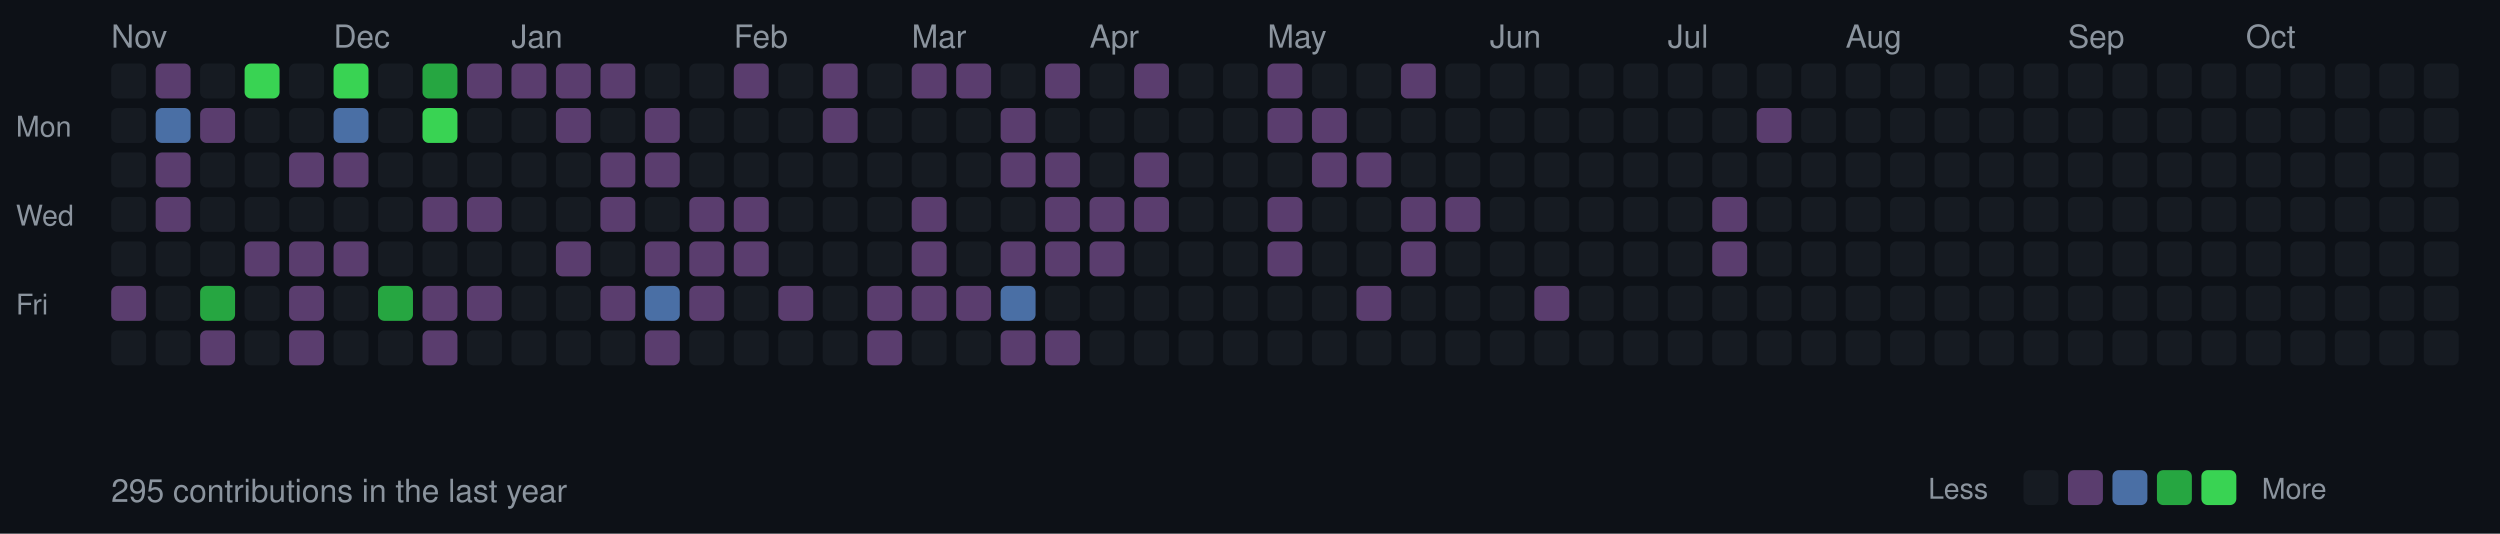
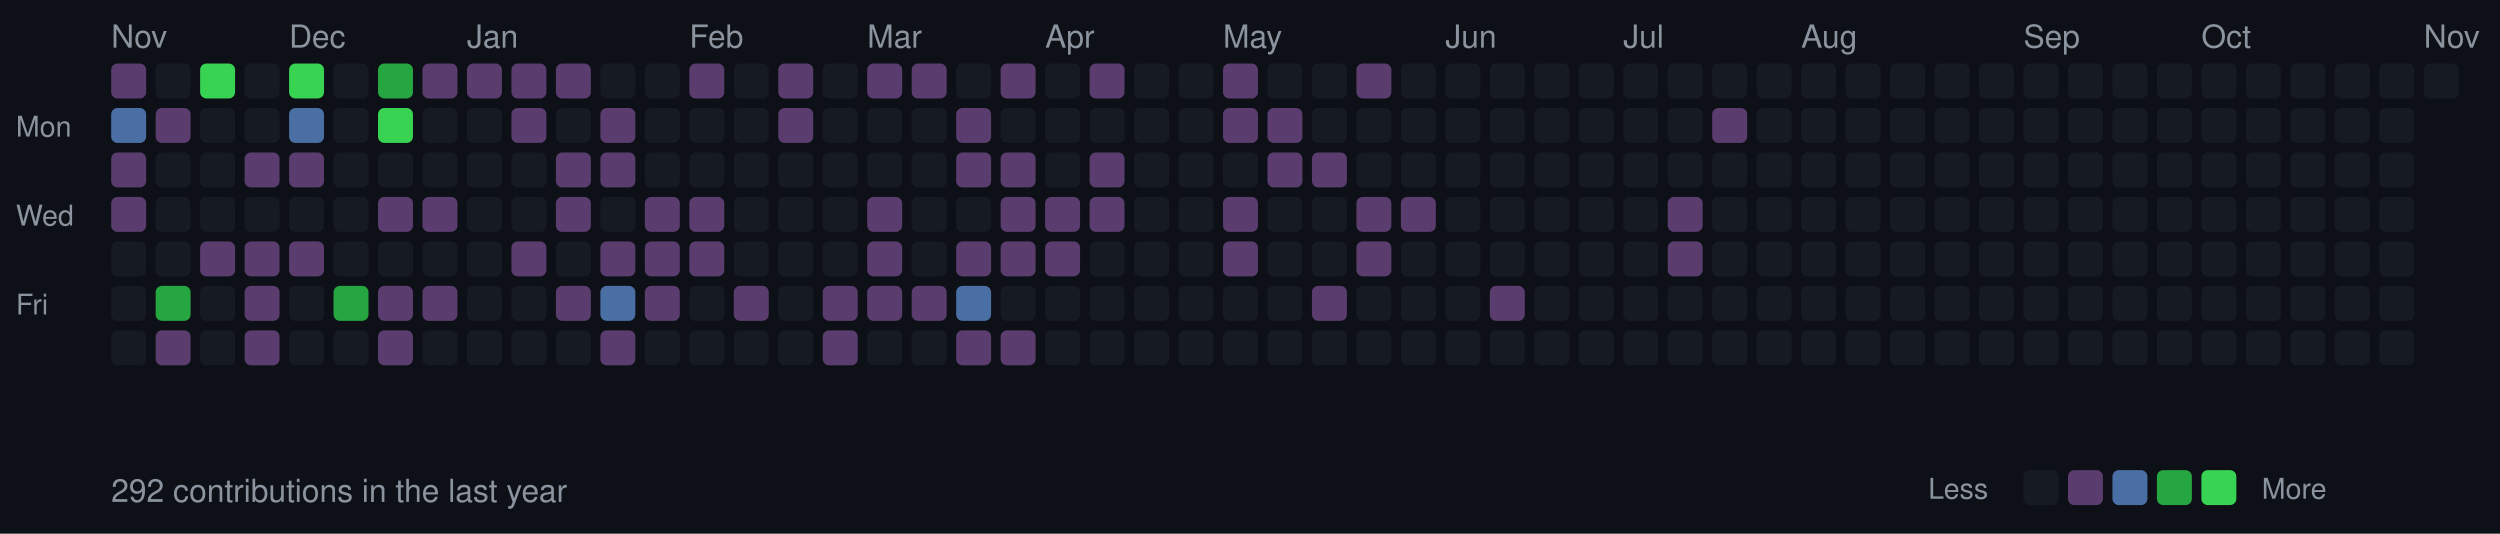
<svg xmlns="http://www.w3.org/2000/svg" width="787" height="168">
  <style>
  .month { font-size: 10px; fill: #8b949e; font-family: -apple-system, BlinkMacSystemFont, "Segoe UI", Helvetica, Arial, sans-serif; }
  .day { font-size: 9px; fill: #8b949e; font-family: -apple-system, BlinkMacSystemFont, "Segoe UI", Helvetica, Arial, sans-serif; }
  .stats { font-size: 10px; fill: #8b949e; font-family: -apple-system, BlinkMacSystemFont, "Segoe UI", Helvetica, Arial, sans-serif; }
  rect.day-cell { rx: 2; ry: 2; }
  rect.day-cell:hover { stroke: #8b949e; stroke-width: 1; }
</style>
  <rect width="787" height="168" fill="#0d1117" />
  <text x="5" y="43" class="day">Mon</text>
  <text x="5" y="71" class="day">Wed</text>
  <text x="5" y="99" class="day">Fri</text>
-   <rect class="day-cell" x="35" y="20" width="11" height="11" fill="#161b22" />
-   <rect class="day-cell" x="35" y="34" width="11" height="11" fill="#161b22" />
-   <rect class="day-cell" x="35" y="48" width="11" height="11" fill="#161b22" />
-   <rect class="day-cell" x="35" y="62" width="11" height="11" fill="#161b22" />
+   <text x="35" y="15" class="month">Nov</text>
+   <rect class="day-cell" x="35" y="20" width="11" height="11" fill="#5a3d6e" />
+   <rect class="day-cell" x="35" y="34" width="11" height="11" fill="#4a6fa5" />
+   <rect class="day-cell" x="35" y="48" width="11" height="11" fill="#5a3d6e" />
+   <rect class="day-cell" x="35" y="62" width="11" height="11" fill="#5a3d6e" />
  <rect class="day-cell" x="35" y="76" width="11" height="11" fill="#161b22" />
-   <rect class="day-cell" x="35" y="90" width="11" height="11" fill="#5a3d6e" />
-   <text x="35" y="15" class="month">Nov</text>
+   <rect class="day-cell" x="35" y="90" width="11" height="11" fill="#161b22" />
  <rect class="day-cell" x="35" y="104" width="11" height="11" fill="#161b22" />
-   <rect class="day-cell" x="49" y="20" width="11" height="11" fill="#5a3d6e" />
-   <rect class="day-cell" x="49" y="34" width="11" height="11" fill="#4a6fa5" />
-   <rect class="day-cell" x="49" y="48" width="11" height="11" fill="#5a3d6e" />
-   <rect class="day-cell" x="49" y="62" width="11" height="11" fill="#5a3d6e" />
+   <rect class="day-cell" x="49" y="20" width="11" height="11" fill="#161b22" />
+   <rect class="day-cell" x="49" y="34" width="11" height="11" fill="#5a3d6e" />
+   <rect class="day-cell" x="49" y="48" width="11" height="11" fill="#161b22" />
+   <rect class="day-cell" x="49" y="62" width="11" height="11" fill="#161b22" />
  <rect class="day-cell" x="49" y="76" width="11" height="11" fill="#161b22" />
-   <rect class="day-cell" x="49" y="90" width="11" height="11" fill="#161b22" />
-   <rect class="day-cell" x="49" y="104" width="11" height="11" fill="#161b22" />
-   <rect class="day-cell" x="63" y="20" width="11" height="11" fill="#161b22" />
-   <rect class="day-cell" x="63" y="34" width="11" height="11" fill="#5a3d6e" />
+   <rect class="day-cell" x="49" y="90" width="11" height="11" fill="#26a641" />
+   <rect class="day-cell" x="49" y="104" width="11" height="11" fill="#5a3d6e" />
+   <rect class="day-cell" x="63" y="20" width="11" height="11" fill="#39d353" />
+   <rect class="day-cell" x="63" y="34" width="11" height="11" fill="#161b22" />
  <rect class="day-cell" x="63" y="48" width="11" height="11" fill="#161b22" />
  <rect class="day-cell" x="63" y="62" width="11" height="11" fill="#161b22" />
-   <rect class="day-cell" x="63" y="76" width="11" height="11" fill="#161b22" />
-   <rect class="day-cell" x="63" y="90" width="11" height="11" fill="#26a641" />
-   <rect class="day-cell" x="63" y="104" width="11" height="11" fill="#5a3d6e" />
-   <rect class="day-cell" x="77" y="20" width="11" height="11" fill="#39d353" />
+   <rect class="day-cell" x="63" y="76" width="11" height="11" fill="#5a3d6e" />
+   <rect class="day-cell" x="63" y="90" width="11" height="11" fill="#161b22" />
+   <rect class="day-cell" x="63" y="104" width="11" height="11" fill="#161b22" />
+   <rect class="day-cell" x="77" y="20" width="11" height="11" fill="#161b22" />
  <rect class="day-cell" x="77" y="34" width="11" height="11" fill="#161b22" />
-   <rect class="day-cell" x="77" y="48" width="11" height="11" fill="#161b22" />
+   <rect class="day-cell" x="77" y="48" width="11" height="11" fill="#5a3d6e" />
  <rect class="day-cell" x="77" y="62" width="11" height="11" fill="#161b22" />
  <rect class="day-cell" x="77" y="76" width="11" height="11" fill="#5a3d6e" />
-   <rect class="day-cell" x="77" y="90" width="11" height="11" fill="#161b22" />
-   <rect class="day-cell" x="77" y="104" width="11" height="11" fill="#161b22" />
-   <rect class="day-cell" x="91" y="20" width="11" height="11" fill="#161b22" />
-   <rect class="day-cell" x="91" y="34" width="11" height="11" fill="#161b22" />
+   <rect class="day-cell" x="77" y="90" width="11" height="11" fill="#5a3d6e" />
+   <rect class="day-cell" x="77" y="104" width="11" height="11" fill="#5a3d6e" />
+   <rect class="day-cell" x="91" y="20" width="11" height="11" fill="#39d353" />
+   <text x="91" y="15" class="month">Dec</text>
+   <rect class="day-cell" x="91" y="34" width="11" height="11" fill="#4a6fa5" />
  <rect class="day-cell" x="91" y="48" width="11" height="11" fill="#5a3d6e" />
  <rect class="day-cell" x="91" y="62" width="11" height="11" fill="#161b22" />
  <rect class="day-cell" x="91" y="76" width="11" height="11" fill="#5a3d6e" />
-   <rect class="day-cell" x="91" y="90" width="11" height="11" fill="#5a3d6e" />
-   <rect class="day-cell" x="91" y="104" width="11" height="11" fill="#5a3d6e" />
-   <rect class="day-cell" x="105" y="20" width="11" height="11" fill="#39d353" />
-   <text x="105" y="15" class="month">Dec</text>
-   <rect class="day-cell" x="105" y="34" width="11" height="11" fill="#4a6fa5" />
-   <rect class="day-cell" x="105" y="48" width="11" height="11" fill="#5a3d6e" />
+   <rect class="day-cell" x="91" y="90" width="11" height="11" fill="#161b22" />
+   <rect class="day-cell" x="91" y="104" width="11" height="11" fill="#161b22" />
+   <rect class="day-cell" x="105" y="20" width="11" height="11" fill="#161b22" />
+   <rect class="day-cell" x="105" y="34" width="11" height="11" fill="#161b22" />
+   <rect class="day-cell" x="105" y="48" width="11" height="11" fill="#161b22" />
  <rect class="day-cell" x="105" y="62" width="11" height="11" fill="#161b22" />
-   <rect class="day-cell" x="105" y="76" width="11" height="11" fill="#5a3d6e" />
-   <rect class="day-cell" x="105" y="90" width="11" height="11" fill="#161b22" />
+   <rect class="day-cell" x="105" y="76" width="11" height="11" fill="#161b22" />
+   <rect class="day-cell" x="105" y="90" width="11" height="11" fill="#26a641" />
  <rect class="day-cell" x="105" y="104" width="11" height="11" fill="#161b22" />
-   <rect class="day-cell" x="119" y="20" width="11" height="11" fill="#161b22" />
-   <rect class="day-cell" x="119" y="34" width="11" height="11" fill="#161b22" />
+   <rect class="day-cell" x="119" y="20" width="11" height="11" fill="#26a641" />
+   <rect class="day-cell" x="119" y="34" width="11" height="11" fill="#39d353" />
  <rect class="day-cell" x="119" y="48" width="11" height="11" fill="#161b22" />
-   <rect class="day-cell" x="119" y="62" width="11" height="11" fill="#161b22" />
+   <rect class="day-cell" x="119" y="62" width="11" height="11" fill="#5a3d6e" />
  <rect class="day-cell" x="119" y="76" width="11" height="11" fill="#161b22" />
-   <rect class="day-cell" x="119" y="90" width="11" height="11" fill="#26a641" />
-   <rect class="day-cell" x="119" y="104" width="11" height="11" fill="#161b22" />
-   <rect class="day-cell" x="133" y="20" width="11" height="11" fill="#26a641" />
-   <rect class="day-cell" x="133" y="34" width="11" height="11" fill="#39d353" />
+   <rect class="day-cell" x="119" y="90" width="11" height="11" fill="#5a3d6e" />
+   <rect class="day-cell" x="119" y="104" width="11" height="11" fill="#5a3d6e" />
+   <rect class="day-cell" x="133" y="20" width="11" height="11" fill="#5a3d6e" />
+   <rect class="day-cell" x="133" y="34" width="11" height="11" fill="#161b22" />
  <rect class="day-cell" x="133" y="48" width="11" height="11" fill="#161b22" />
  <rect class="day-cell" x="133" y="62" width="11" height="11" fill="#5a3d6e" />
  <rect class="day-cell" x="133" y="76" width="11" height="11" fill="#161b22" />
  <rect class="day-cell" x="133" y="90" width="11" height="11" fill="#5a3d6e" />
-   <rect class="day-cell" x="133" y="104" width="11" height="11" fill="#5a3d6e" />
+   <rect class="day-cell" x="133" y="104" width="11" height="11" fill="#161b22" />
  <rect class="day-cell" x="147" y="20" width="11" height="11" fill="#5a3d6e" />
  <rect class="day-cell" x="147" y="34" width="11" height="11" fill="#161b22" />
  <rect class="day-cell" x="147" y="48" width="11" height="11" fill="#161b22" />
-   <rect class="day-cell" x="147" y="62" width="11" height="11" fill="#5a3d6e" />
+   <rect class="day-cell" x="147" y="62" width="11" height="11" fill="#161b22" />
+   <text x="147" y="15" class="month">Jan</text>
  <rect class="day-cell" x="147" y="76" width="11" height="11" fill="#161b22" />
-   <rect class="day-cell" x="147" y="90" width="11" height="11" fill="#5a3d6e" />
+   <rect class="day-cell" x="147" y="90" width="11" height="11" fill="#161b22" />
  <rect class="day-cell" x="147" y="104" width="11" height="11" fill="#161b22" />
  <rect class="day-cell" x="161" y="20" width="11" height="11" fill="#5a3d6e" />
-   <rect class="day-cell" x="161" y="34" width="11" height="11" fill="#161b22" />
+   <rect class="day-cell" x="161" y="34" width="11" height="11" fill="#5a3d6e" />
  <rect class="day-cell" x="161" y="48" width="11" height="11" fill="#161b22" />
  <rect class="day-cell" x="161" y="62" width="11" height="11" fill="#161b22" />
-   <text x="161" y="15" class="month">Jan</text>
-   <rect class="day-cell" x="161" y="76" width="11" height="11" fill="#161b22" />
+   <rect class="day-cell" x="161" y="76" width="11" height="11" fill="#5a3d6e" />
  <rect class="day-cell" x="161" y="90" width="11" height="11" fill="#161b22" />
  <rect class="day-cell" x="161" y="104" width="11" height="11" fill="#161b22" />
  <rect class="day-cell" x="175" y="20" width="11" height="11" fill="#5a3d6e" />
-   <rect class="day-cell" x="175" y="34" width="11" height="11" fill="#5a3d6e" />
-   <rect class="day-cell" x="175" y="48" width="11" height="11" fill="#161b22" />
-   <rect class="day-cell" x="175" y="62" width="11" height="11" fill="#161b22" />
-   <rect class="day-cell" x="175" y="76" width="11" height="11" fill="#5a3d6e" />
-   <rect class="day-cell" x="175" y="90" width="11" height="11" fill="#161b22" />
+   <rect class="day-cell" x="175" y="34" width="11" height="11" fill="#161b22" />
+   <rect class="day-cell" x="175" y="48" width="11" height="11" fill="#5a3d6e" />
+   <rect class="day-cell" x="175" y="62" width="11" height="11" fill="#5a3d6e" />
+   <rect class="day-cell" x="175" y="76" width="11" height="11" fill="#161b22" />
+   <rect class="day-cell" x="175" y="90" width="11" height="11" fill="#5a3d6e" />
  <rect class="day-cell" x="175" y="104" width="11" height="11" fill="#161b22" />
-   <rect class="day-cell" x="189" y="20" width="11" height="11" fill="#5a3d6e" />
-   <rect class="day-cell" x="189" y="34" width="11" height="11" fill="#161b22" />
+   <rect class="day-cell" x="189" y="20" width="11" height="11" fill="#161b22" />
+   <rect class="day-cell" x="189" y="34" width="11" height="11" fill="#5a3d6e" />
  <rect class="day-cell" x="189" y="48" width="11" height="11" fill="#5a3d6e" />
-   <rect class="day-cell" x="189" y="62" width="11" height="11" fill="#5a3d6e" />
-   <rect class="day-cell" x="189" y="76" width="11" height="11" fill="#161b22" />
-   <rect class="day-cell" x="189" y="90" width="11" height="11" fill="#5a3d6e" />
-   <rect class="day-cell" x="189" y="104" width="11" height="11" fill="#161b22" />
+   <rect class="day-cell" x="189" y="62" width="11" height="11" fill="#161b22" />
+   <rect class="day-cell" x="189" y="76" width="11" height="11" fill="#5a3d6e" />
+   <rect class="day-cell" x="189" y="90" width="11" height="11" fill="#4a6fa5" />
+   <rect class="day-cell" x="189" y="104" width="11" height="11" fill="#5a3d6e" />
  <rect class="day-cell" x="203" y="20" width="11" height="11" fill="#161b22" />
-   <rect class="day-cell" x="203" y="34" width="11" height="11" fill="#5a3d6e" />
-   <rect class="day-cell" x="203" y="48" width="11" height="11" fill="#5a3d6e" />
-   <rect class="day-cell" x="203" y="62" width="11" height="11" fill="#161b22" />
+   <rect class="day-cell" x="203" y="34" width="11" height="11" fill="#161b22" />
+   <rect class="day-cell" x="203" y="48" width="11" height="11" fill="#161b22" />
+   <rect class="day-cell" x="203" y="62" width="11" height="11" fill="#5a3d6e" />
  <rect class="day-cell" x="203" y="76" width="11" height="11" fill="#5a3d6e" />
-   <rect class="day-cell" x="203" y="90" width="11" height="11" fill="#4a6fa5" />
-   <rect class="day-cell" x="203" y="104" width="11" height="11" fill="#5a3d6e" />
-   <rect class="day-cell" x="217" y="20" width="11" height="11" fill="#161b22" />
+   <rect class="day-cell" x="203" y="90" width="11" height="11" fill="#5a3d6e" />
+   <rect class="day-cell" x="203" y="104" width="11" height="11" fill="#161b22" />
+   <text x="217" y="15" class="month">Feb</text>
+   <rect class="day-cell" x="217" y="20" width="11" height="11" fill="#5a3d6e" />
  <rect class="day-cell" x="217" y="34" width="11" height="11" fill="#161b22" />
  <rect class="day-cell" x="217" y="48" width="11" height="11" fill="#161b22" />
  <rect class="day-cell" x="217" y="62" width="11" height="11" fill="#5a3d6e" />
  <rect class="day-cell" x="217" y="76" width="11" height="11" fill="#5a3d6e" />
-   <rect class="day-cell" x="217" y="90" width="11" height="11" fill="#5a3d6e" />
+   <rect class="day-cell" x="217" y="90" width="11" height="11" fill="#161b22" />
  <rect class="day-cell" x="217" y="104" width="11" height="11" fill="#161b22" />
-   <text x="231" y="15" class="month">Feb</text>
-   <rect class="day-cell" x="231" y="20" width="11" height="11" fill="#5a3d6e" />
+   <rect class="day-cell" x="231" y="20" width="11" height="11" fill="#161b22" />
  <rect class="day-cell" x="231" y="34" width="11" height="11" fill="#161b22" />
  <rect class="day-cell" x="231" y="48" width="11" height="11" fill="#161b22" />
-   <rect class="day-cell" x="231" y="62" width="11" height="11" fill="#5a3d6e" />
-   <rect class="day-cell" x="231" y="76" width="11" height="11" fill="#5a3d6e" />
-   <rect class="day-cell" x="231" y="90" width="11" height="11" fill="#161b22" />
+   <rect class="day-cell" x="231" y="62" width="11" height="11" fill="#161b22" />
+   <rect class="day-cell" x="231" y="76" width="11" height="11" fill="#161b22" />
+   <rect class="day-cell" x="231" y="90" width="11" height="11" fill="#5a3d6e" />
  <rect class="day-cell" x="231" y="104" width="11" height="11" fill="#161b22" />
-   <rect class="day-cell" x="245" y="20" width="11" height="11" fill="#161b22" />
-   <rect class="day-cell" x="245" y="34" width="11" height="11" fill="#161b22" />
+   <rect class="day-cell" x="245" y="20" width="11" height="11" fill="#5a3d6e" />
+   <rect class="day-cell" x="245" y="34" width="11" height="11" fill="#5a3d6e" />
  <rect class="day-cell" x="245" y="48" width="11" height="11" fill="#161b22" />
  <rect class="day-cell" x="245" y="62" width="11" height="11" fill="#161b22" />
  <rect class="day-cell" x="245" y="76" width="11" height="11" fill="#161b22" />
-   <rect class="day-cell" x="245" y="90" width="11" height="11" fill="#5a3d6e" />
+   <rect class="day-cell" x="245" y="90" width="11" height="11" fill="#161b22" />
  <rect class="day-cell" x="245" y="104" width="11" height="11" fill="#161b22" />
-   <rect class="day-cell" x="259" y="20" width="11" height="11" fill="#5a3d6e" />
-   <rect class="day-cell" x="259" y="34" width="11" height="11" fill="#5a3d6e" />
+   <rect class="day-cell" x="259" y="20" width="11" height="11" fill="#161b22" />
+   <rect class="day-cell" x="259" y="34" width="11" height="11" fill="#161b22" />
  <rect class="day-cell" x="259" y="48" width="11" height="11" fill="#161b22" />
  <rect class="day-cell" x="259" y="62" width="11" height="11" fill="#161b22" />
  <rect class="day-cell" x="259" y="76" width="11" height="11" fill="#161b22" />
-   <rect class="day-cell" x="259" y="90" width="11" height="11" fill="#161b22" />
-   <rect class="day-cell" x="259" y="104" width="11" height="11" fill="#161b22" />
-   <rect class="day-cell" x="273" y="20" width="11" height="11" fill="#161b22" />
+   <rect class="day-cell" x="259" y="90" width="11" height="11" fill="#5a3d6e" />
+   <rect class="day-cell" x="259" y="104" width="11" height="11" fill="#5a3d6e" />
+   <text x="273" y="15" class="month">Mar</text>
+   <rect class="day-cell" x="273" y="20" width="11" height="11" fill="#5a3d6e" />
  <rect class="day-cell" x="273" y="34" width="11" height="11" fill="#161b22" />
  <rect class="day-cell" x="273" y="48" width="11" height="11" fill="#161b22" />
-   <rect class="day-cell" x="273" y="62" width="11" height="11" fill="#161b22" />
-   <rect class="day-cell" x="273" y="76" width="11" height="11" fill="#161b22" />
+   <rect class="day-cell" x="273" y="62" width="11" height="11" fill="#5a3d6e" />
+   <rect class="day-cell" x="273" y="76" width="11" height="11" fill="#5a3d6e" />
  <rect class="day-cell" x="273" y="90" width="11" height="11" fill="#5a3d6e" />
-   <rect class="day-cell" x="273" y="104" width="11" height="11" fill="#5a3d6e" />
-   <text x="287" y="15" class="month">Mar</text>
+   <rect class="day-cell" x="273" y="104" width="11" height="11" fill="#161b22" />
  <rect class="day-cell" x="287" y="20" width="11" height="11" fill="#5a3d6e" />
  <rect class="day-cell" x="287" y="34" width="11" height="11" fill="#161b22" />
  <rect class="day-cell" x="287" y="48" width="11" height="11" fill="#161b22" />
-   <rect class="day-cell" x="287" y="62" width="11" height="11" fill="#5a3d6e" />
-   <rect class="day-cell" x="287" y="76" width="11" height="11" fill="#5a3d6e" />
+   <rect class="day-cell" x="287" y="62" width="11" height="11" fill="#161b22" />
+   <rect class="day-cell" x="287" y="76" width="11" height="11" fill="#161b22" />
  <rect class="day-cell" x="287" y="90" width="11" height="11" fill="#5a3d6e" />
  <rect class="day-cell" x="287" y="104" width="11" height="11" fill="#161b22" />
-   <rect class="day-cell" x="301" y="20" width="11" height="11" fill="#5a3d6e" />
-   <rect class="day-cell" x="301" y="34" width="11" height="11" fill="#161b22" />
-   <rect class="day-cell" x="301" y="48" width="11" height="11" fill="#161b22" />
+   <rect class="day-cell" x="301" y="20" width="11" height="11" fill="#161b22" />
+   <rect class="day-cell" x="301" y="34" width="11" height="11" fill="#5a3d6e" />
+   <rect class="day-cell" x="301" y="48" width="11" height="11" fill="#5a3d6e" />
  <rect class="day-cell" x="301" y="62" width="11" height="11" fill="#161b22" />
-   <rect class="day-cell" x="301" y="76" width="11" height="11" fill="#161b22" />
-   <rect class="day-cell" x="301" y="90" width="11" height="11" fill="#5a3d6e" />
-   <rect class="day-cell" x="301" y="104" width="11" height="11" fill="#161b22" />
-   <rect class="day-cell" x="315" y="20" width="11" height="11" fill="#161b22" />
-   <rect class="day-cell" x="315" y="34" width="11" height="11" fill="#5a3d6e" />
+   <rect class="day-cell" x="301" y="76" width="11" height="11" fill="#5a3d6e" />
+   <rect class="day-cell" x="301" y="90" width="11" height="11" fill="#4a6fa5" />
+   <rect class="day-cell" x="301" y="104" width="11" height="11" fill="#5a3d6e" />
+   <rect class="day-cell" x="315" y="20" width="11" height="11" fill="#5a3d6e" />
+   <rect class="day-cell" x="315" y="34" width="11" height="11" fill="#161b22" />
  <rect class="day-cell" x="315" y="48" width="11" height="11" fill="#5a3d6e" />
-   <rect class="day-cell" x="315" y="62" width="11" height="11" fill="#161b22" />
+   <rect class="day-cell" x="315" y="62" width="11" height="11" fill="#5a3d6e" />
  <rect class="day-cell" x="315" y="76" width="11" height="11" fill="#5a3d6e" />
-   <rect class="day-cell" x="315" y="90" width="11" height="11" fill="#4a6fa5" />
+   <rect class="day-cell" x="315" y="90" width="11" height="11" fill="#161b22" />
  <rect class="day-cell" x="315" y="104" width="11" height="11" fill="#5a3d6e" />
-   <rect class="day-cell" x="329" y="20" width="11" height="11" fill="#5a3d6e" />
+   <rect class="day-cell" x="329" y="20" width="11" height="11" fill="#161b22" />
  <rect class="day-cell" x="329" y="34" width="11" height="11" fill="#161b22" />
-   <rect class="day-cell" x="329" y="48" width="11" height="11" fill="#5a3d6e" />
+   <rect class="day-cell" x="329" y="48" width="11" height="11" fill="#161b22" />
+   <text x="329" y="15" class="month">Apr</text>
  <rect class="day-cell" x="329" y="62" width="11" height="11" fill="#5a3d6e" />
  <rect class="day-cell" x="329" y="76" width="11" height="11" fill="#5a3d6e" />
  <rect class="day-cell" x="329" y="90" width="11" height="11" fill="#161b22" />
-   <rect class="day-cell" x="329" y="104" width="11" height="11" fill="#5a3d6e" />
-   <rect class="day-cell" x="343" y="20" width="11" height="11" fill="#161b22" />
+   <rect class="day-cell" x="329" y="104" width="11" height="11" fill="#161b22" />
+   <rect class="day-cell" x="343" y="20" width="11" height="11" fill="#5a3d6e" />
  <rect class="day-cell" x="343" y="34" width="11" height="11" fill="#161b22" />
-   <rect class="day-cell" x="343" y="48" width="11" height="11" fill="#161b22" />
-   <text x="343" y="15" class="month">Apr</text>
+   <rect class="day-cell" x="343" y="48" width="11" height="11" fill="#5a3d6e" />
  <rect class="day-cell" x="343" y="62" width="11" height="11" fill="#5a3d6e" />
-   <rect class="day-cell" x="343" y="76" width="11" height="11" fill="#5a3d6e" />
+   <rect class="day-cell" x="343" y="76" width="11" height="11" fill="#161b22" />
  <rect class="day-cell" x="343" y="90" width="11" height="11" fill="#161b22" />
  <rect class="day-cell" x="343" y="104" width="11" height="11" fill="#161b22" />
-   <rect class="day-cell" x="357" y="20" width="11" height="11" fill="#5a3d6e" />
+   <rect class="day-cell" x="357" y="20" width="11" height="11" fill="#161b22" />
  <rect class="day-cell" x="357" y="34" width="11" height="11" fill="#161b22" />
-   <rect class="day-cell" x="357" y="48" width="11" height="11" fill="#5a3d6e" />
-   <rect class="day-cell" x="357" y="62" width="11" height="11" fill="#5a3d6e" />
+   <rect class="day-cell" x="357" y="48" width="11" height="11" fill="#161b22" />
+   <rect class="day-cell" x="357" y="62" width="11" height="11" fill="#161b22" />
  <rect class="day-cell" x="357" y="76" width="11" height="11" fill="#161b22" />
  <rect class="day-cell" x="357" y="90" width="11" height="11" fill="#161b22" />
  <rect class="day-cell" x="357" y="104" width="11" height="11" fill="#161b22" />
  <rect class="day-cell" x="371" y="20" width="11" height="11" fill="#161b22" />
  <rect class="day-cell" x="371" y="34" width="11" height="11" fill="#161b22" />
  <rect class="day-cell" x="371" y="48" width="11" height="11" fill="#161b22" />
  <rect class="day-cell" x="371" y="62" width="11" height="11" fill="#161b22" />
  <rect class="day-cell" x="371" y="76" width="11" height="11" fill="#161b22" />
  <rect class="day-cell" x="371" y="90" width="11" height="11" fill="#161b22" />
  <rect class="day-cell" x="371" y="104" width="11" height="11" fill="#161b22" />
-   <rect class="day-cell" x="385" y="20" width="11" height="11" fill="#161b22" />
-   <rect class="day-cell" x="385" y="34" width="11" height="11" fill="#161b22" />
+   <rect class="day-cell" x="385" y="20" width="11" height="11" fill="#5a3d6e" />
+   <rect class="day-cell" x="385" y="34" width="11" height="11" fill="#5a3d6e" />
  <rect class="day-cell" x="385" y="48" width="11" height="11" fill="#161b22" />
-   <rect class="day-cell" x="385" y="62" width="11" height="11" fill="#161b22" />
-   <rect class="day-cell" x="385" y="76" width="11" height="11" fill="#161b22" />
+   <rect class="day-cell" x="385" y="62" width="11" height="11" fill="#5a3d6e" />
+   <rect class="day-cell" x="385" y="76" width="11" height="11" fill="#5a3d6e" />
+   <text x="385" y="15" class="month">May</text>
  <rect class="day-cell" x="385" y="90" width="11" height="11" fill="#161b22" />
  <rect class="day-cell" x="385" y="104" width="11" height="11" fill="#161b22" />
-   <rect class="day-cell" x="399" y="20" width="11" height="11" fill="#5a3d6e" />
+   <rect class="day-cell" x="399" y="20" width="11" height="11" fill="#161b22" />
  <rect class="day-cell" x="399" y="34" width="11" height="11" fill="#5a3d6e" />
-   <rect class="day-cell" x="399" y="48" width="11" height="11" fill="#161b22" />
-   <rect class="day-cell" x="399" y="62" width="11" height="11" fill="#5a3d6e" />
-   <rect class="day-cell" x="399" y="76" width="11" height="11" fill="#5a3d6e" />
-   <text x="399" y="15" class="month">May</text>
+   <rect class="day-cell" x="399" y="48" width="11" height="11" fill="#5a3d6e" />
+   <rect class="day-cell" x="399" y="62" width="11" height="11" fill="#161b22" />
+   <rect class="day-cell" x="399" y="76" width="11" height="11" fill="#161b22" />
  <rect class="day-cell" x="399" y="90" width="11" height="11" fill="#161b22" />
  <rect class="day-cell" x="399" y="104" width="11" height="11" fill="#161b22" />
  <rect class="day-cell" x="413" y="20" width="11" height="11" fill="#161b22" />
-   <rect class="day-cell" x="413" y="34" width="11" height="11" fill="#5a3d6e" />
+   <rect class="day-cell" x="413" y="34" width="11" height="11" fill="#161b22" />
  <rect class="day-cell" x="413" y="48" width="11" height="11" fill="#5a3d6e" />
  <rect class="day-cell" x="413" y="62" width="11" height="11" fill="#161b22" />
  <rect class="day-cell" x="413" y="76" width="11" height="11" fill="#161b22" />
-   <rect class="day-cell" x="413" y="90" width="11" height="11" fill="#161b22" />
+   <rect class="day-cell" x="413" y="90" width="11" height="11" fill="#5a3d6e" />
  <rect class="day-cell" x="413" y="104" width="11" height="11" fill="#161b22" />
-   <rect class="day-cell" x="427" y="20" width="11" height="11" fill="#161b22" />
+   <rect class="day-cell" x="427" y="20" width="11" height="11" fill="#5a3d6e" />
  <rect class="day-cell" x="427" y="34" width="11" height="11" fill="#161b22" />
-   <rect class="day-cell" x="427" y="48" width="11" height="11" fill="#5a3d6e" />
-   <rect class="day-cell" x="427" y="62" width="11" height="11" fill="#161b22" />
-   <rect class="day-cell" x="427" y="76" width="11" height="11" fill="#161b22" />
-   <rect class="day-cell" x="427" y="90" width="11" height="11" fill="#5a3d6e" />
+   <rect class="day-cell" x="427" y="48" width="11" height="11" fill="#161b22" />
+   <rect class="day-cell" x="427" y="62" width="11" height="11" fill="#5a3d6e" />
+   <rect class="day-cell" x="427" y="76" width="11" height="11" fill="#5a3d6e" />
+   <rect class="day-cell" x="427" y="90" width="11" height="11" fill="#161b22" />
  <rect class="day-cell" x="427" y="104" width="11" height="11" fill="#161b22" />
-   <rect class="day-cell" x="441" y="20" width="11" height="11" fill="#5a3d6e" />
+   <rect class="day-cell" x="441" y="20" width="11" height="11" fill="#161b22" />
  <rect class="day-cell" x="441" y="34" width="11" height="11" fill="#161b22" />
  <rect class="day-cell" x="441" y="48" width="11" height="11" fill="#161b22" />
  <rect class="day-cell" x="441" y="62" width="11" height="11" fill="#5a3d6e" />
-   <rect class="day-cell" x="441" y="76" width="11" height="11" fill="#5a3d6e" />
+   <rect class="day-cell" x="441" y="76" width="11" height="11" fill="#161b22" />
  <rect class="day-cell" x="441" y="90" width="11" height="11" fill="#161b22" />
  <rect class="day-cell" x="441" y="104" width="11" height="11" fill="#161b22" />
  <rect class="day-cell" x="455" y="20" width="11" height="11" fill="#161b22" />
+   <text x="455" y="15" class="month">Jun</text>
  <rect class="day-cell" x="455" y="34" width="11" height="11" fill="#161b22" />
  <rect class="day-cell" x="455" y="48" width="11" height="11" fill="#161b22" />
-   <rect class="day-cell" x="455" y="62" width="11" height="11" fill="#5a3d6e" />
+   <rect class="day-cell" x="455" y="62" width="11" height="11" fill="#161b22" />
  <rect class="day-cell" x="455" y="76" width="11" height="11" fill="#161b22" />
  <rect class="day-cell" x="455" y="90" width="11" height="11" fill="#161b22" />
  <rect class="day-cell" x="455" y="104" width="11" height="11" fill="#161b22" />
  <rect class="day-cell" x="469" y="20" width="11" height="11" fill="#161b22" />
-   <text x="469" y="15" class="month">Jun</text>
  <rect class="day-cell" x="469" y="34" width="11" height="11" fill="#161b22" />
  <rect class="day-cell" x="469" y="48" width="11" height="11" fill="#161b22" />
  <rect class="day-cell" x="469" y="62" width="11" height="11" fill="#161b22" />
  <rect class="day-cell" x="469" y="76" width="11" height="11" fill="#161b22" />
-   <rect class="day-cell" x="469" y="90" width="11" height="11" fill="#161b22" />
+   <rect class="day-cell" x="469" y="90" width="11" height="11" fill="#5a3d6e" />
  <rect class="day-cell" x="469" y="104" width="11" height="11" fill="#161b22" />
  <rect class="day-cell" x="483" y="20" width="11" height="11" fill="#161b22" />
  <rect class="day-cell" x="483" y="34" width="11" height="11" fill="#161b22" />
  <rect class="day-cell" x="483" y="48" width="11" height="11" fill="#161b22" />
  <rect class="day-cell" x="483" y="62" width="11" height="11" fill="#161b22" />
  <rect class="day-cell" x="483" y="76" width="11" height="11" fill="#161b22" />
-   <rect class="day-cell" x="483" y="90" width="11" height="11" fill="#5a3d6e" />
+   <rect class="day-cell" x="483" y="90" width="11" height="11" fill="#161b22" />
  <rect class="day-cell" x="483" y="104" width="11" height="11" fill="#161b22" />
  <rect class="day-cell" x="497" y="20" width="11" height="11" fill="#161b22" />
  <rect class="day-cell" x="497" y="34" width="11" height="11" fill="#161b22" />
  <rect class="day-cell" x="497" y="48" width="11" height="11" fill="#161b22" />
  <rect class="day-cell" x="497" y="62" width="11" height="11" fill="#161b22" />
  <rect class="day-cell" x="497" y="76" width="11" height="11" fill="#161b22" />
  <rect class="day-cell" x="497" y="90" width="11" height="11" fill="#161b22" />
  <rect class="day-cell" x="497" y="104" width="11" height="11" fill="#161b22" />
  <rect class="day-cell" x="511" y="20" width="11" height="11" fill="#161b22" />
  <rect class="day-cell" x="511" y="34" width="11" height="11" fill="#161b22" />
  <rect class="day-cell" x="511" y="48" width="11" height="11" fill="#161b22" />
+   <text x="511" y="15" class="month">Jul</text>
  <rect class="day-cell" x="511" y="62" width="11" height="11" fill="#161b22" />
  <rect class="day-cell" x="511" y="76" width="11" height="11" fill="#161b22" />
  <rect class="day-cell" x="511" y="90" width="11" height="11" fill="#161b22" />
  <rect class="day-cell" x="511" y="104" width="11" height="11" fill="#161b22" />
  <rect class="day-cell" x="525" y="20" width="11" height="11" fill="#161b22" />
  <rect class="day-cell" x="525" y="34" width="11" height="11" fill="#161b22" />
  <rect class="day-cell" x="525" y="48" width="11" height="11" fill="#161b22" />
-   <text x="525" y="15" class="month">Jul</text>
-   <rect class="day-cell" x="525" y="62" width="11" height="11" fill="#161b22" />
-   <rect class="day-cell" x="525" y="76" width="11" height="11" fill="#161b22" />
+   <rect class="day-cell" x="525" y="62" width="11" height="11" fill="#5a3d6e" />
+   <rect class="day-cell" x="525" y="76" width="11" height="11" fill="#5a3d6e" />
  <rect class="day-cell" x="525" y="90" width="11" height="11" fill="#161b22" />
  <rect class="day-cell" x="525" y="104" width="11" height="11" fill="#161b22" />
  <rect class="day-cell" x="539" y="20" width="11" height="11" fill="#161b22" />
-   <rect class="day-cell" x="539" y="34" width="11" height="11" fill="#161b22" />
+   <rect class="day-cell" x="539" y="34" width="11" height="11" fill="#5a3d6e" />
  <rect class="day-cell" x="539" y="48" width="11" height="11" fill="#161b22" />
-   <rect class="day-cell" x="539" y="62" width="11" height="11" fill="#5a3d6e" />
-   <rect class="day-cell" x="539" y="76" width="11" height="11" fill="#5a3d6e" />
+   <rect class="day-cell" x="539" y="62" width="11" height="11" fill="#161b22" />
+   <rect class="day-cell" x="539" y="76" width="11" height="11" fill="#161b22" />
  <rect class="day-cell" x="539" y="90" width="11" height="11" fill="#161b22" />
  <rect class="day-cell" x="539" y="104" width="11" height="11" fill="#161b22" />
  <rect class="day-cell" x="553" y="20" width="11" height="11" fill="#161b22" />
-   <rect class="day-cell" x="553" y="34" width="11" height="11" fill="#5a3d6e" />
+   <rect class="day-cell" x="553" y="34" width="11" height="11" fill="#161b22" />
  <rect class="day-cell" x="553" y="48" width="11" height="11" fill="#161b22" />
  <rect class="day-cell" x="553" y="62" width="11" height="11" fill="#161b22" />
  <rect class="day-cell" x="553" y="76" width="11" height="11" fill="#161b22" />
  <rect class="day-cell" x="553" y="90" width="11" height="11" fill="#161b22" />
  <rect class="day-cell" x="553" y="104" width="11" height="11" fill="#161b22" />
  <rect class="day-cell" x="567" y="20" width="11" height="11" fill="#161b22" />
  <rect class="day-cell" x="567" y="34" width="11" height="11" fill="#161b22" />
  <rect class="day-cell" x="567" y="48" width="11" height="11" fill="#161b22" />
  <rect class="day-cell" x="567" y="62" width="11" height="11" fill="#161b22" />
  <rect class="day-cell" x="567" y="76" width="11" height="11" fill="#161b22" />
  <rect class="day-cell" x="567" y="90" width="11" height="11" fill="#161b22" />
+   <text x="567" y="15" class="month">Aug</text>
  <rect class="day-cell" x="567" y="104" width="11" height="11" fill="#161b22" />
  <rect class="day-cell" x="581" y="20" width="11" height="11" fill="#161b22" />
  <rect class="day-cell" x="581" y="34" width="11" height="11" fill="#161b22" />
  <rect class="day-cell" x="581" y="48" width="11" height="11" fill="#161b22" />
  <rect class="day-cell" x="581" y="62" width="11" height="11" fill="#161b22" />
  <rect class="day-cell" x="581" y="76" width="11" height="11" fill="#161b22" />
  <rect class="day-cell" x="581" y="90" width="11" height="11" fill="#161b22" />
-   <text x="581" y="15" class="month">Aug</text>
  <rect class="day-cell" x="581" y="104" width="11" height="11" fill="#161b22" />
  <rect class="day-cell" x="595" y="20" width="11" height="11" fill="#161b22" />
  <rect class="day-cell" x="595" y="34" width="11" height="11" fill="#161b22" />
  <rect class="day-cell" x="595" y="48" width="11" height="11" fill="#161b22" />
  <rect class="day-cell" x="595" y="62" width="11" height="11" fill="#161b22" />
  <rect class="day-cell" x="595" y="76" width="11" height="11" fill="#161b22" />
  <rect class="day-cell" x="595" y="90" width="11" height="11" fill="#161b22" />
  <rect class="day-cell" x="595" y="104" width="11" height="11" fill="#161b22" />
  <rect class="day-cell" x="609" y="20" width="11" height="11" fill="#161b22" />
  <rect class="day-cell" x="609" y="34" width="11" height="11" fill="#161b22" />
  <rect class="day-cell" x="609" y="48" width="11" height="11" fill="#161b22" />
  <rect class="day-cell" x="609" y="62" width="11" height="11" fill="#161b22" />
  <rect class="day-cell" x="609" y="76" width="11" height="11" fill="#161b22" />
  <rect class="day-cell" x="609" y="90" width="11" height="11" fill="#161b22" />
  <rect class="day-cell" x="609" y="104" width="11" height="11" fill="#161b22" />
  <rect class="day-cell" x="623" y="20" width="11" height="11" fill="#161b22" />
  <rect class="day-cell" x="623" y="34" width="11" height="11" fill="#161b22" />
  <rect class="day-cell" x="623" y="48" width="11" height="11" fill="#161b22" />
  <rect class="day-cell" x="623" y="62" width="11" height="11" fill="#161b22" />
  <rect class="day-cell" x="623" y="76" width="11" height="11" fill="#161b22" />
  <rect class="day-cell" x="623" y="90" width="11" height="11" fill="#161b22" />
  <rect class="day-cell" x="623" y="104" width="11" height="11" fill="#161b22" />
  <rect class="day-cell" x="637" y="20" width="11" height="11" fill="#161b22" />
  <rect class="day-cell" x="637" y="34" width="11" height="11" fill="#161b22" />
+   <text x="637" y="15" class="month">Sep</text>
  <rect class="day-cell" x="637" y="48" width="11" height="11" fill="#161b22" />
  <rect class="day-cell" x="637" y="62" width="11" height="11" fill="#161b22" />
  <rect class="day-cell" x="637" y="76" width="11" height="11" fill="#161b22" />
  <rect class="day-cell" x="637" y="90" width="11" height="11" fill="#161b22" />
  <rect class="day-cell" x="637" y="104" width="11" height="11" fill="#161b22" />
  <rect class="day-cell" x="651" y="20" width="11" height="11" fill="#161b22" />
  <rect class="day-cell" x="651" y="34" width="11" height="11" fill="#161b22" />
-   <text x="651" y="15" class="month">Sep</text>
  <rect class="day-cell" x="651" y="48" width="11" height="11" fill="#161b22" />
  <rect class="day-cell" x="651" y="62" width="11" height="11" fill="#161b22" />
  <rect class="day-cell" x="651" y="76" width="11" height="11" fill="#161b22" />
  <rect class="day-cell" x="651" y="90" width="11" height="11" fill="#161b22" />
  <rect class="day-cell" x="651" y="104" width="11" height="11" fill="#161b22" />
  <rect class="day-cell" x="665" y="20" width="11" height="11" fill="#161b22" />
  <rect class="day-cell" x="665" y="34" width="11" height="11" fill="#161b22" />
  <rect class="day-cell" x="665" y="48" width="11" height="11" fill="#161b22" />
  <rect class="day-cell" x="665" y="62" width="11" height="11" fill="#161b22" />
  <rect class="day-cell" x="665" y="76" width="11" height="11" fill="#161b22" />
  <rect class="day-cell" x="665" y="90" width="11" height="11" fill="#161b22" />
  <rect class="day-cell" x="665" y="104" width="11" height="11" fill="#161b22" />
  <rect class="day-cell" x="679" y="20" width="11" height="11" fill="#161b22" />
  <rect class="day-cell" x="679" y="34" width="11" height="11" fill="#161b22" />
  <rect class="day-cell" x="679" y="48" width="11" height="11" fill="#161b22" />
  <rect class="day-cell" x="679" y="62" width="11" height="11" fill="#161b22" />
  <rect class="day-cell" x="679" y="76" width="11" height="11" fill="#161b22" />
  <rect class="day-cell" x="679" y="90" width="11" height="11" fill="#161b22" />
  <rect class="day-cell" x="679" y="104" width="11" height="11" fill="#161b22" />
  <rect class="day-cell" x="693" y="20" width="11" height="11" fill="#161b22" />
  <rect class="day-cell" x="693" y="34" width="11" height="11" fill="#161b22" />
  <rect class="day-cell" x="693" y="48" width="11" height="11" fill="#161b22" />
  <rect class="day-cell" x="693" y="62" width="11" height="11" fill="#161b22" />
+   <text x="693" y="15" class="month">Oct</text>
  <rect class="day-cell" x="693" y="76" width="11" height="11" fill="#161b22" />
  <rect class="day-cell" x="693" y="90" width="11" height="11" fill="#161b22" />
  <rect class="day-cell" x="693" y="104" width="11" height="11" fill="#161b22" />
  <rect class="day-cell" x="707" y="20" width="11" height="11" fill="#161b22" />
  <rect class="day-cell" x="707" y="34" width="11" height="11" fill="#161b22" />
  <rect class="day-cell" x="707" y="48" width="11" height="11" fill="#161b22" />
  <rect class="day-cell" x="707" y="62" width="11" height="11" fill="#161b22" />
-   <text x="707" y="15" class="month">Oct</text>
  <rect class="day-cell" x="707" y="76" width="11" height="11" fill="#161b22" />
  <rect class="day-cell" x="707" y="90" width="11" height="11" fill="#161b22" />
  <rect class="day-cell" x="707" y="104" width="11" height="11" fill="#161b22" />
  <rect class="day-cell" x="721" y="20" width="11" height="11" fill="#161b22" />
  <rect class="day-cell" x="721" y="34" width="11" height="11" fill="#161b22" />
  <rect class="day-cell" x="721" y="48" width="11" height="11" fill="#161b22" />
  <rect class="day-cell" x="721" y="62" width="11" height="11" fill="#161b22" />
  <rect class="day-cell" x="721" y="76" width="11" height="11" fill="#161b22" />
  <rect class="day-cell" x="721" y="90" width="11" height="11" fill="#161b22" />
  <rect class="day-cell" x="721" y="104" width="11" height="11" fill="#161b22" />
  <rect class="day-cell" x="735" y="20" width="11" height="11" fill="#161b22" />
  <rect class="day-cell" x="735" y="34" width="11" height="11" fill="#161b22" />
  <rect class="day-cell" x="735" y="48" width="11" height="11" fill="#161b22" />
  <rect class="day-cell" x="735" y="62" width="11" height="11" fill="#161b22" />
  <rect class="day-cell" x="735" y="76" width="11" height="11" fill="#161b22" />
  <rect class="day-cell" x="735" y="90" width="11" height="11" fill="#161b22" />
  <rect class="day-cell" x="735" y="104" width="11" height="11" fill="#161b22" />
  <rect class="day-cell" x="749" y="20" width="11" height="11" fill="#161b22" />
  <rect class="day-cell" x="749" y="34" width="11" height="11" fill="#161b22" />
  <rect class="day-cell" x="749" y="48" width="11" height="11" fill="#161b22" />
  <rect class="day-cell" x="749" y="62" width="11" height="11" fill="#161b22" />
  <rect class="day-cell" x="749" y="76" width="11" height="11" fill="#161b22" />
  <rect class="day-cell" x="749" y="90" width="11" height="11" fill="#161b22" />
  <rect class="day-cell" x="749" y="104" width="11" height="11" fill="#161b22" />
+   <text x="763" y="15" class="month">Nov</text>
  <rect class="day-cell" x="763" y="20" width="11" height="11" fill="#161b22" />
-   <rect class="day-cell" x="763" y="34" width="11" height="11" fill="#161b22" />
-   <rect class="day-cell" x="763" y="48" width="11" height="11" fill="#161b22" />
-   <rect class="day-cell" x="763" y="62" width="11" height="11" fill="#161b22" />
-   <rect class="day-cell" x="763" y="76" width="11" height="11" fill="#161b22" />
-   <rect class="day-cell" x="763" y="90" width="11" height="11" fill="#161b22" />
-   <rect class="day-cell" x="763" y="104" width="11" height="11" fill="#161b22" />
  <text x="607" y="157" class="day">Less</text>
  <rect x="637" y="148" width="11" height="11" fill="#161b22" rx="2" ry="2" />
  <rect x="651" y="148" width="11" height="11" fill="#5a3d6e" rx="2" ry="2" />
  <rect x="665" y="148" width="11" height="11" fill="#4a6fa5" rx="2" ry="2" />
  <rect x="679" y="148" width="11" height="11" fill="#26a641" rx="2" ry="2" />
  <rect x="693" y="148" width="11" height="11" fill="#39d353" rx="2" ry="2" />
  <text x="712" y="157" class="day">More</text>
-   <text x="35" y="158" class="stats">295 contributions in the last year</text>
+   <text x="35" y="158" class="stats">292 contributions in the last year</text>
</svg>
